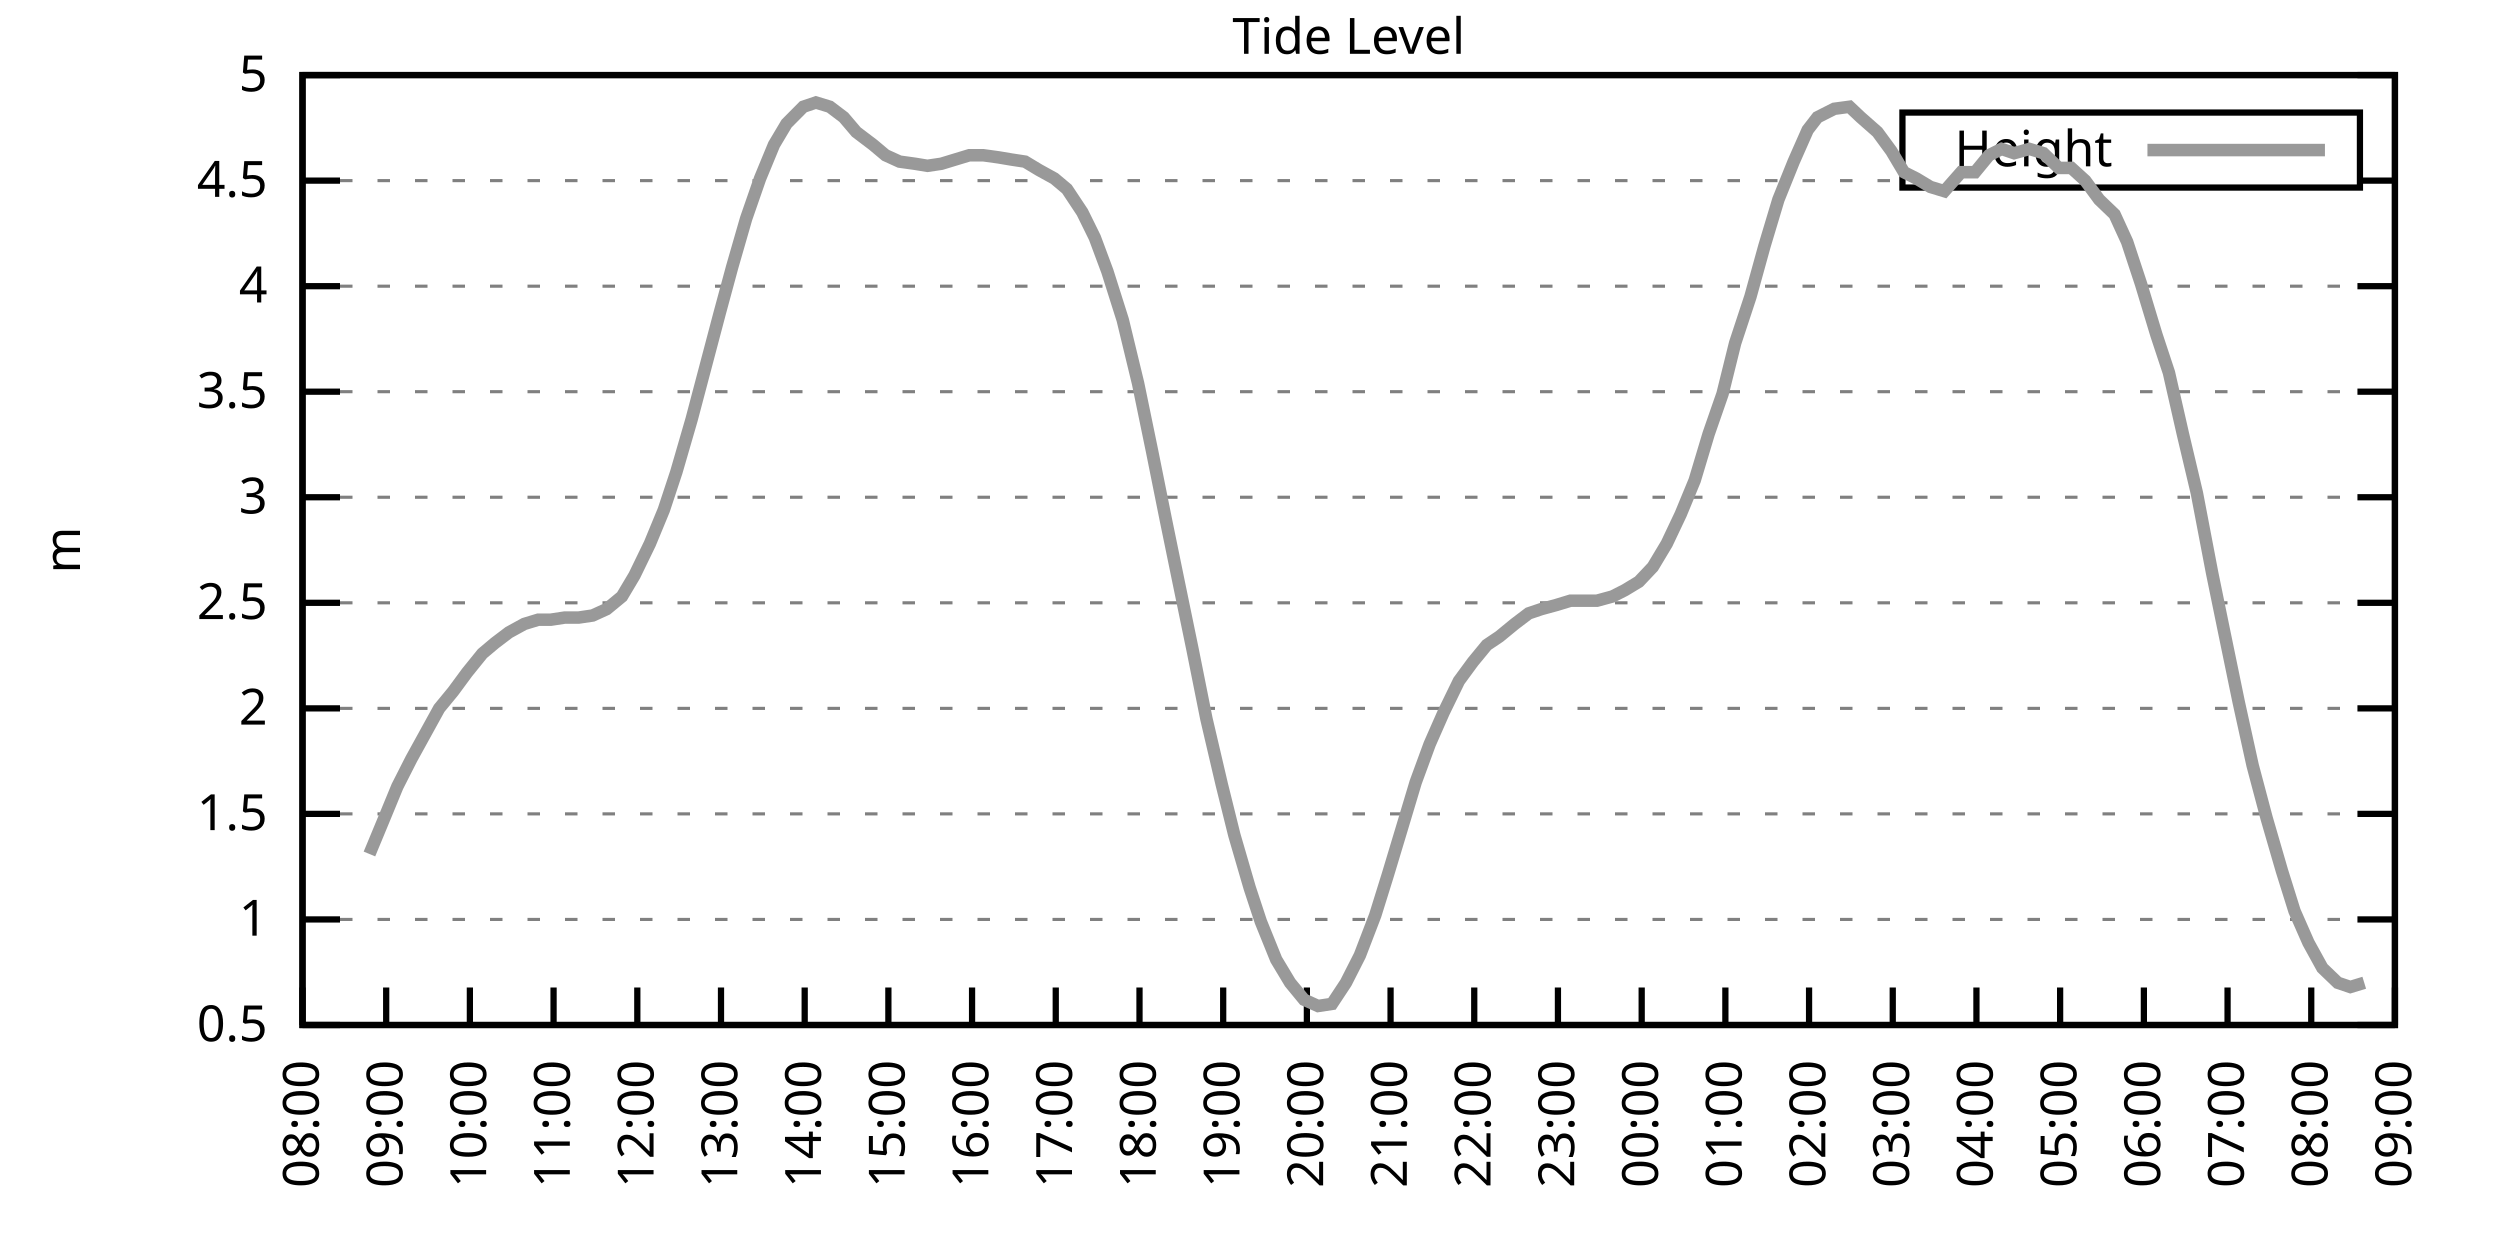
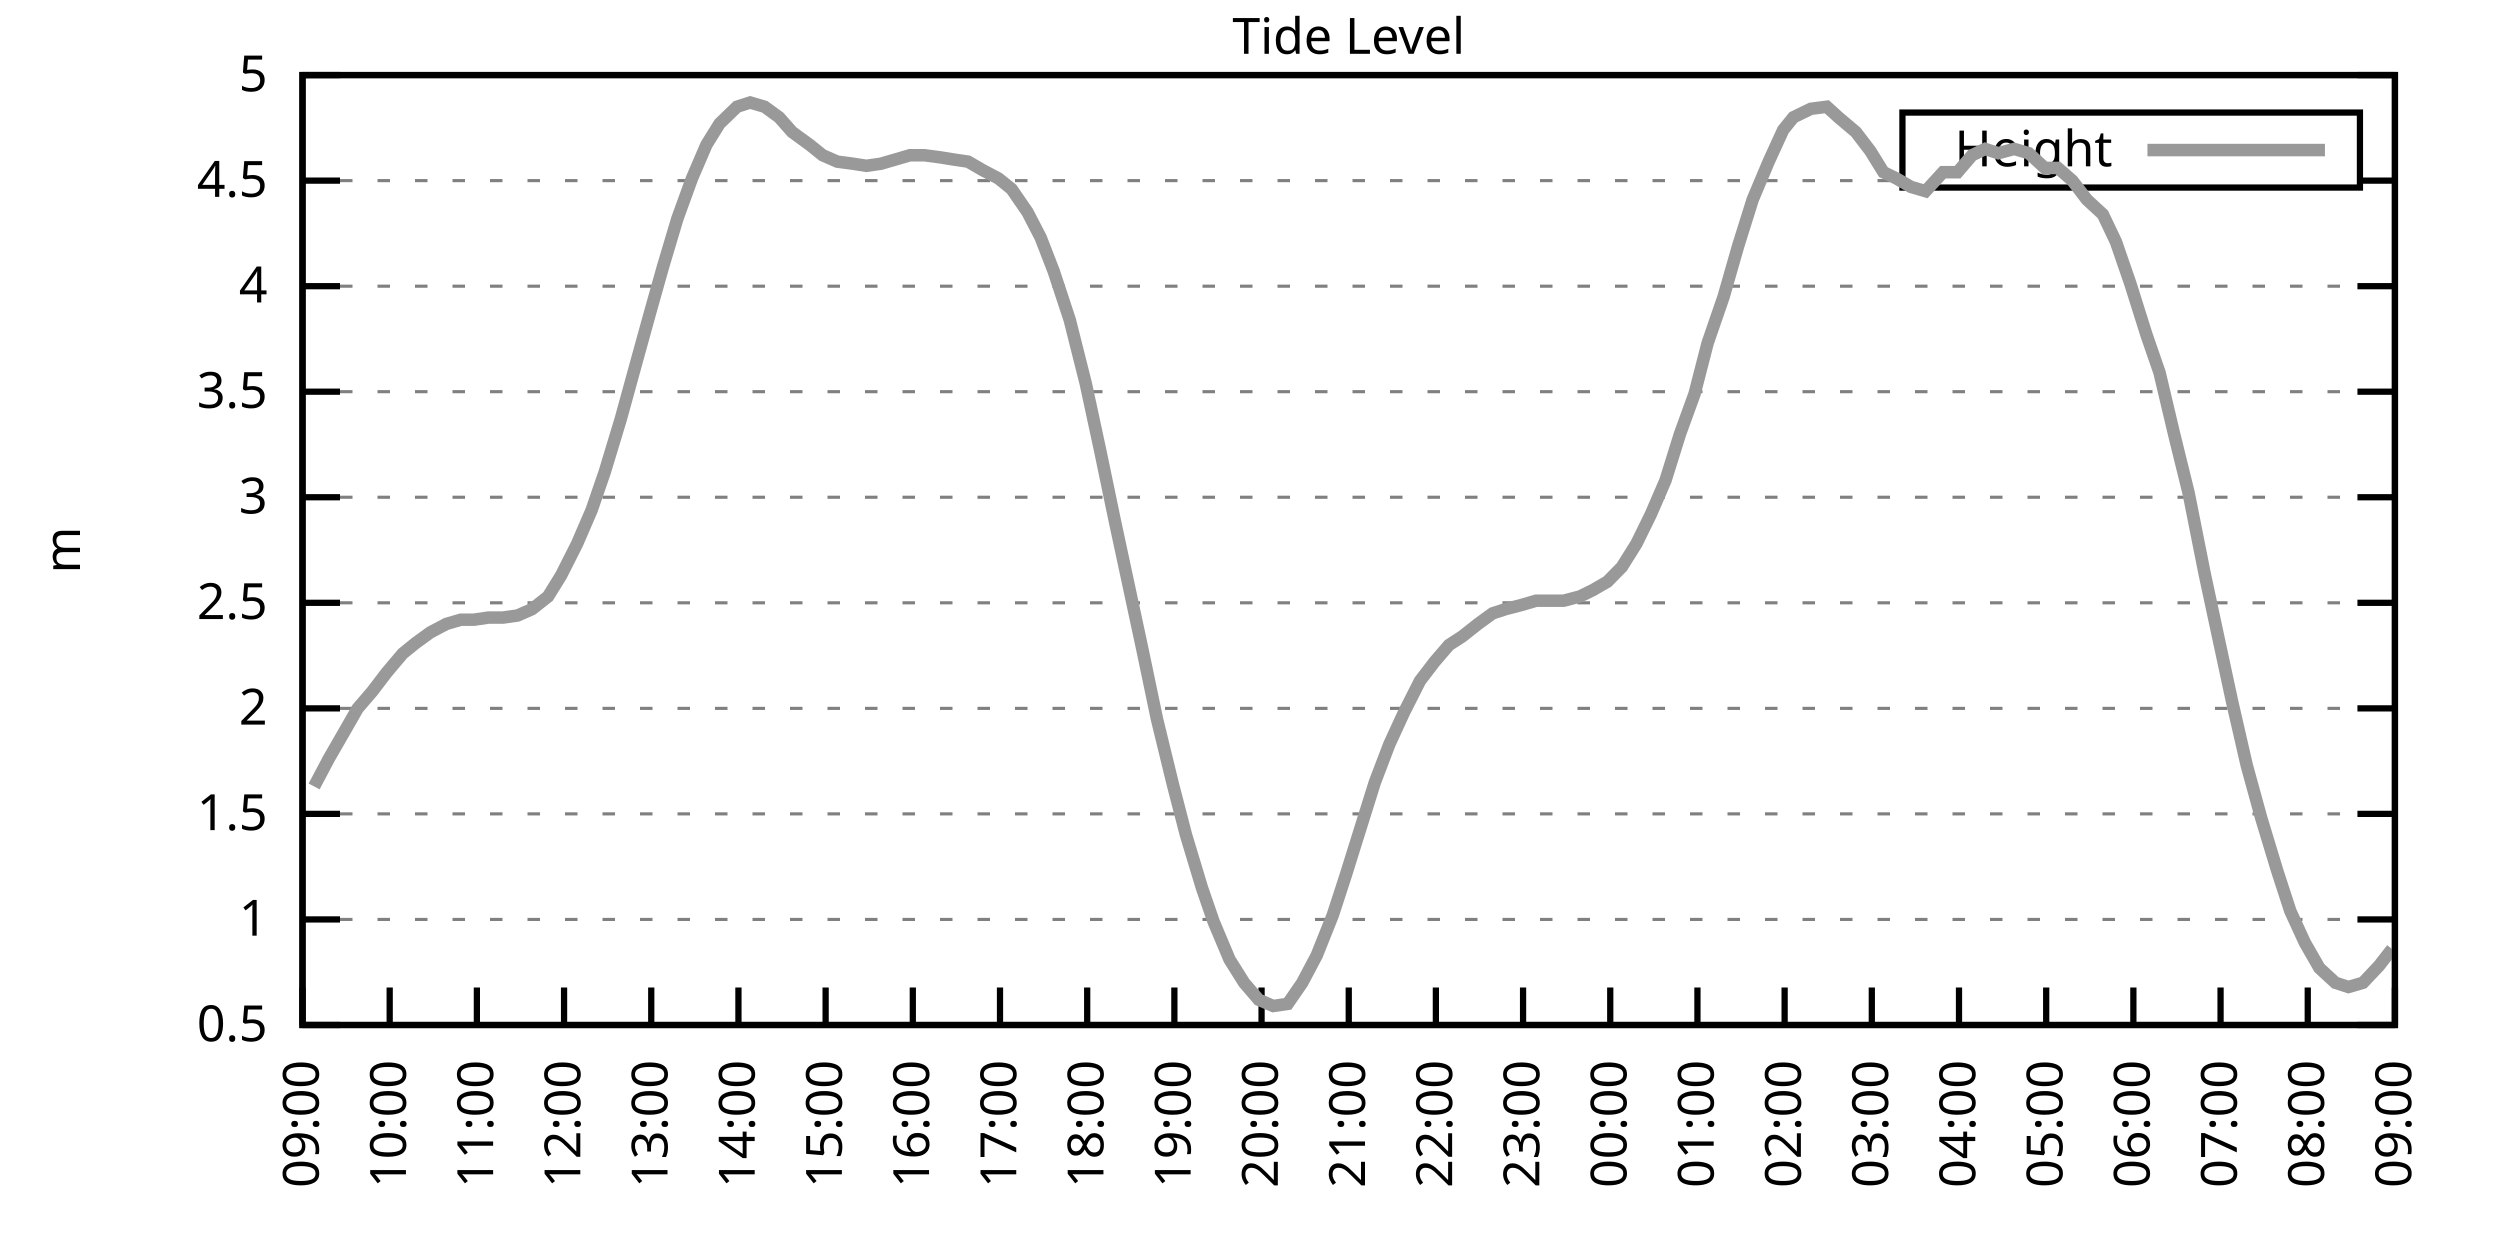
<svg xmlns="http://www.w3.org/2000/svg" xmlns:xlink="http://www.w3.org/1999/xlink" width="400" height="200" viewBox="0 0 400 200">
  <g id="gnuplot_canvas">
    <rect x="0" y="0" width="400" height="200" fill="none" />
    <defs>
      <circle id="gpDot" r="0.5" stroke-width="0.5" stroke="currentColor" />
      <path id="gpPt0" stroke-width="0.333" stroke="currentColor" d="M-1,0 h2 M0,-1 v2" />
      <path id="gpPt1" stroke-width="0.333" stroke="currentColor" d="M-1,-1 L1,1 M1,-1 L-1,1" />
      <path id="gpPt2" stroke-width="0.333" stroke="currentColor" d="M-1,0 L1,0 M0,-1 L0,1 M-1,-1 L1,1 M-1,1 L1,-1" />
      <rect id="gpPt3" stroke-width="0.333" stroke="currentColor" x="-1" y="-1" width="2" height="2" />
      <rect id="gpPt4" stroke-width="0.333" stroke="currentColor" fill="currentColor" x="-1" y="-1" width="2" height="2" />
      <circle id="gpPt5" stroke-width="0.333" stroke="currentColor" cx="0" cy="0" r="1" />
      <use xlink:href="#gpPt5" id="gpPt6" fill="currentColor" stroke="none" />
      <path id="gpPt7" stroke-width="0.333" stroke="currentColor" d="M0,-1.33 L-1.33,0.67 L1.33,0.67 z" />
      <use xlink:href="#gpPt7" id="gpPt8" fill="currentColor" stroke="none" />
      <use xlink:href="#gpPt7" id="gpPt9" stroke="currentColor" transform="rotate(180)" />
      <use xlink:href="#gpPt9" id="gpPt10" fill="currentColor" stroke="none" />
      <use xlink:href="#gpPt3" id="gpPt11" stroke="currentColor" transform="rotate(45)" />
      <use xlink:href="#gpPt11" id="gpPt12" fill="currentColor" stroke="none" />
      <path id="gpPt13" stroke-width="0.333" stroke="currentColor" d="M0,1.330 L1.265,0.411 L0.782,-1.067 L-0.782,-1.076 L-1.265,0.411 z" />
      <use xlink:href="#gpPt13" id="gpPt14" fill="currentColor" stroke="none" />
      <filter id="textbox" filterUnits="objectBoundingBox" x="0" y="0" height="1" width="1">
        <feFlood flood-color="white" flood-opacity="1" result="bgnd" />
        <feComposite in="SourceGraphic" in2="bgnd" operator="atop" />
      </filter>
      <filter id="greybox" filterUnits="objectBoundingBox" x="0" y="0" height="1" width="1">
        <feFlood flood-color="lightgrey" flood-opacity="1" result="grey" />
        <feComposite in="SourceGraphic" in2="grey" operator="atop" />
      </filter>
    </defs>
    <g fill="none" color="white" stroke="currentColor" stroke-width="1.00" stroke-linecap="butt" stroke-linejoin="miter">
</g>
    <g fill="none" color="black" stroke="currentColor" stroke-width="1.00" stroke-linecap="butt" stroke-linejoin="miter">
      <g stroke="none" shape-rendering="crispEdges">
        <polygon fill="rgb(255, 255, 255)" points="48.40,164.00 383.18,164.00 383.18,12.02 48.40,12.02 " />
      </g>
    </g>
    <g fill="none" color="black" stroke="currentColor" stroke-width="1.00" stroke-linecap="butt" stroke-linejoin="miter">
</g>
    <g fill="none" color="black" stroke="black" stroke-width="0.50" stroke-linecap="butt" stroke-linejoin="miter">
</g>
    <g fill="none" color="gray" stroke="currentColor" stroke-width="0.50" stroke-linecap="butt" stroke-linejoin="miter">
      <path stroke="gray" stroke-dasharray="2,4" class="gridline" d="M48.40,164.00 L383.19,164.00  " />
    </g>
    <g fill="none" color="gray" stroke="gray" stroke-width="1.00" stroke-linecap="butt" stroke-linejoin="miter">
</g>
    <g fill="none" color="black" stroke="currentColor" stroke-width="1.00" stroke-linecap="butt" stroke-linejoin="miter">
      <path stroke="black" d="M48.40,164.00 L54.40,164.00 M383.19,164.00 L377.19,164.00  " />
      <g transform="translate(42.80,166.60)" stroke="none" fill="black" font-family="Sans" font-size="8.00" text-anchor="end">
        <text>
          <tspan font-family="Sans"> 0.5</tspan>
        </text>
      </g>
    </g>
    <g fill="none" color="black" stroke="currentColor" stroke-width="1.00" stroke-linecap="butt" stroke-linejoin="miter">
</g>
    <g fill="none" color="black" stroke="black" stroke-width="0.50" stroke-linecap="butt" stroke-linejoin="miter">
</g>
    <g fill="none" color="gray" stroke="currentColor" stroke-width="0.50" stroke-linecap="butt" stroke-linejoin="miter">
      <path stroke="gray" stroke-dasharray="2,4" class="gridline" d="M48.40,147.11 L383.19,147.11  " />
    </g>
    <g fill="none" color="gray" stroke="gray" stroke-width="1.00" stroke-linecap="butt" stroke-linejoin="miter">
</g>
    <g fill="none" color="black" stroke="currentColor" stroke-width="1.00" stroke-linecap="butt" stroke-linejoin="miter">
      <path stroke="black" d="M48.40,147.11 L54.40,147.11 M383.19,147.11 L377.19,147.11  " />
      <g transform="translate(42.80,149.71)" stroke="none" fill="black" font-family="Sans" font-size="8.00" text-anchor="end">
        <text>
          <tspan font-family="Sans"> 1</tspan>
        </text>
      </g>
    </g>
    <g fill="none" color="black" stroke="currentColor" stroke-width="1.00" stroke-linecap="butt" stroke-linejoin="miter">
</g>
    <g fill="none" color="black" stroke="black" stroke-width="0.50" stroke-linecap="butt" stroke-linejoin="miter">
</g>
    <g fill="none" color="gray" stroke="currentColor" stroke-width="0.50" stroke-linecap="butt" stroke-linejoin="miter">
      <path stroke="gray" stroke-dasharray="2,4" class="gridline" d="M48.40,130.22 L383.19,130.22  " />
    </g>
    <g fill="none" color="gray" stroke="gray" stroke-width="1.00" stroke-linecap="butt" stroke-linejoin="miter">
</g>
    <g fill="none" color="black" stroke="currentColor" stroke-width="1.00" stroke-linecap="butt" stroke-linejoin="miter">
      <path stroke="black" d="M48.40,130.22 L54.40,130.22 M383.19,130.22 L377.19,130.22  " />
      <g transform="translate(42.80,132.82)" stroke="none" fill="black" font-family="Sans" font-size="8.00" text-anchor="end">
        <text>
          <tspan font-family="Sans"> 1.5</tspan>
        </text>
      </g>
    </g>
    <g fill="none" color="black" stroke="currentColor" stroke-width="1.00" stroke-linecap="butt" stroke-linejoin="miter">
</g>
    <g fill="none" color="black" stroke="black" stroke-width="0.50" stroke-linecap="butt" stroke-linejoin="miter">
</g>
    <g fill="none" color="gray" stroke="currentColor" stroke-width="0.50" stroke-linecap="butt" stroke-linejoin="miter">
      <path stroke="gray" stroke-dasharray="2,4" class="gridline" d="M48.40,113.34 L383.19,113.34  " />
    </g>
    <g fill="none" color="gray" stroke="gray" stroke-width="1.00" stroke-linecap="butt" stroke-linejoin="miter">
</g>
    <g fill="none" color="black" stroke="currentColor" stroke-width="1.00" stroke-linecap="butt" stroke-linejoin="miter">
      <path stroke="black" d="M48.40,113.34 L54.40,113.34 M383.19,113.34 L377.19,113.34  " />
      <g transform="translate(42.80,115.94)" stroke="none" fill="black" font-family="Sans" font-size="8.00" text-anchor="end">
        <text>
          <tspan font-family="Sans"> 2</tspan>
        </text>
      </g>
    </g>
    <g fill="none" color="black" stroke="currentColor" stroke-width="1.00" stroke-linecap="butt" stroke-linejoin="miter">
</g>
    <g fill="none" color="black" stroke="black" stroke-width="0.50" stroke-linecap="butt" stroke-linejoin="miter">
</g>
    <g fill="none" color="gray" stroke="currentColor" stroke-width="0.50" stroke-linecap="butt" stroke-linejoin="miter">
      <path stroke="gray" stroke-dasharray="2,4" class="gridline" d="M48.40,96.45 L383.19,96.45  " />
    </g>
    <g fill="none" color="gray" stroke="gray" stroke-width="1.00" stroke-linecap="butt" stroke-linejoin="miter">
</g>
    <g fill="none" color="black" stroke="currentColor" stroke-width="1.00" stroke-linecap="butt" stroke-linejoin="miter">
      <path stroke="black" d="M48.40,96.45 L54.40,96.45 M383.19,96.45 L377.19,96.45  " />
      <g transform="translate(42.80,99.05)" stroke="none" fill="black" font-family="Sans" font-size="8.00" text-anchor="end">
        <text>
          <tspan font-family="Sans"> 2.5</tspan>
        </text>
      </g>
    </g>
    <g fill="none" color="black" stroke="currentColor" stroke-width="1.00" stroke-linecap="butt" stroke-linejoin="miter">
</g>
    <g fill="none" color="black" stroke="black" stroke-width="0.50" stroke-linecap="butt" stroke-linejoin="miter">
</g>
    <g fill="none" color="gray" stroke="currentColor" stroke-width="0.50" stroke-linecap="butt" stroke-linejoin="miter">
      <path stroke="gray" stroke-dasharray="2,4" class="gridline" d="M48.40,79.56 L383.19,79.56  " />
    </g>
    <g fill="none" color="gray" stroke="gray" stroke-width="1.00" stroke-linecap="butt" stroke-linejoin="miter">
</g>
    <g fill="none" color="black" stroke="currentColor" stroke-width="1.00" stroke-linecap="butt" stroke-linejoin="miter">
      <path stroke="black" d="M48.40,79.56 L54.40,79.56 M383.19,79.56 L377.19,79.56  " />
      <g transform="translate(42.80,82.16)" stroke="none" fill="black" font-family="Sans" font-size="8.00" text-anchor="end">
        <text>
          <tspan font-family="Sans"> 3</tspan>
        </text>
      </g>
    </g>
    <g fill="none" color="black" stroke="currentColor" stroke-width="1.00" stroke-linecap="butt" stroke-linejoin="miter">
</g>
    <g fill="none" color="black" stroke="black" stroke-width="0.50" stroke-linecap="butt" stroke-linejoin="miter">
</g>
    <g fill="none" color="gray" stroke="currentColor" stroke-width="0.50" stroke-linecap="butt" stroke-linejoin="miter">
      <path stroke="gray" stroke-dasharray="2,4" class="gridline" d="M48.40,62.67 L383.19,62.67  " />
    </g>
    <g fill="none" color="gray" stroke="gray" stroke-width="1.00" stroke-linecap="butt" stroke-linejoin="miter">
</g>
    <g fill="none" color="black" stroke="currentColor" stroke-width="1.00" stroke-linecap="butt" stroke-linejoin="miter">
      <path stroke="black" d="M48.40,62.67 L54.40,62.67 M383.19,62.67 L377.19,62.67  " />
      <g transform="translate(42.80,65.27)" stroke="none" fill="black" font-family="Sans" font-size="8.00" text-anchor="end">
        <text>
          <tspan font-family="Sans"> 3.5</tspan>
        </text>
      </g>
    </g>
    <g fill="none" color="black" stroke="currentColor" stroke-width="1.00" stroke-linecap="butt" stroke-linejoin="miter">
</g>
    <g fill="none" color="black" stroke="black" stroke-width="0.50" stroke-linecap="butt" stroke-linejoin="miter">
</g>
    <g fill="none" color="gray" stroke="currentColor" stroke-width="0.50" stroke-linecap="butt" stroke-linejoin="miter">
      <path stroke="gray" stroke-dasharray="2,4" class="gridline" d="M48.40,45.79 L383.19,45.79  " />
    </g>
    <g fill="none" color="gray" stroke="gray" stroke-width="1.00" stroke-linecap="butt" stroke-linejoin="miter">
</g>
    <g fill="none" color="black" stroke="currentColor" stroke-width="1.00" stroke-linecap="butt" stroke-linejoin="miter">
      <path stroke="black" d="M48.40,45.79 L54.40,45.79 M383.19,45.79 L377.19,45.79  " />
      <g transform="translate(42.80,48.39)" stroke="none" fill="black" font-family="Sans" font-size="8.00" text-anchor="end">
        <text>
          <tspan font-family="Sans"> 4</tspan>
        </text>
      </g>
    </g>
    <g fill="none" color="black" stroke="currentColor" stroke-width="1.00" stroke-linecap="butt" stroke-linejoin="miter">
</g>
    <g fill="none" color="black" stroke="black" stroke-width="0.50" stroke-linecap="butt" stroke-linejoin="miter">
</g>
    <g fill="none" color="gray" stroke="currentColor" stroke-width="0.50" stroke-linecap="butt" stroke-linejoin="miter">
      <path stroke="gray" stroke-dasharray="2,4" class="gridline" d="M48.40,28.90 L304.39,28.90 M377.59,28.90 L383.19,28.90  " />
    </g>
    <g fill="none" color="gray" stroke="gray" stroke-width="1.00" stroke-linecap="butt" stroke-linejoin="miter">
</g>
    <g fill="none" color="black" stroke="currentColor" stroke-width="1.00" stroke-linecap="butt" stroke-linejoin="miter">
      <path stroke="black" d="M48.40,28.90 L54.40,28.90 M383.19,28.90 L377.19,28.90  " />
      <g transform="translate(42.80,31.50)" stroke="none" fill="black" font-family="Sans" font-size="8.00" text-anchor="end">
        <text>
          <tspan font-family="Sans"> 4.5</tspan>
        </text>
      </g>
    </g>
    <g fill="none" color="black" stroke="currentColor" stroke-width="1.00" stroke-linecap="butt" stroke-linejoin="miter">
</g>
    <g fill="none" color="black" stroke="black" stroke-width="0.50" stroke-linecap="butt" stroke-linejoin="miter">
</g>
    <g fill="none" color="gray" stroke="currentColor" stroke-width="0.50" stroke-linecap="butt" stroke-linejoin="miter">
      <path stroke="gray" stroke-dasharray="2,4" class="gridline" d="M48.40,12.01 L383.19,12.01  " />
    </g>
    <g fill="none" color="gray" stroke="gray" stroke-width="1.00" stroke-linecap="butt" stroke-linejoin="miter">
</g>
    <g fill="none" color="black" stroke="currentColor" stroke-width="1.00" stroke-linecap="butt" stroke-linejoin="miter">
      <path stroke="black" d="M48.40,12.01 L54.40,12.01 M383.19,12.01 L377.19,12.01  " />
      <g transform="translate(42.80,14.61)" stroke="none" fill="black" font-family="Sans" font-size="8.00" text-anchor="end">
        <text>
          <tspan font-family="Sans"> 5</tspan>
        </text>
      </g>
    </g>
    <g fill="none" color="black" stroke="currentColor" stroke-width="1.00" stroke-linecap="butt" stroke-linejoin="miter">
      <path stroke="black" d="M48.40,164.00 L48.40,158.00  " />
      <g transform="translate(51.00,169.60) rotate(270.00)" stroke="none" fill="black" font-family="Sans" font-size="8.00" text-anchor="end">
        <text>
-           <tspan font-family="Sans">08:00</tspan>
-         </text>
-       </g>
-     </g>
-     <g fill="none" color="black" stroke="currentColor" stroke-width="1.00" stroke-linecap="butt" stroke-linejoin="miter">
-       <path stroke="black" d="M61.79,164.00 L61.79,158.00  " />
-       <g transform="translate(64.39,169.60) rotate(270.00)" stroke="none" fill="black" font-family="Sans" font-size="8.00" text-anchor="end">
-         <text>
          <tspan font-family="Sans">09:00</tspan>
        </text>
      </g>
    </g>
    <g fill="none" color="black" stroke="currentColor" stroke-width="1.00" stroke-linecap="butt" stroke-linejoin="miter">
-       <path stroke="black" d="M75.18,164.00 L75.18,158.00  " />
-       <g transform="translate(77.78,169.60) rotate(270.00)" stroke="none" fill="black" font-family="Sans" font-size="8.00" text-anchor="end">
+       <path stroke="black" d="M62.35,164.00 L62.35,158.00  " />
+       <g transform="translate(64.95,169.60) rotate(270.00)" stroke="none" fill="black" font-family="Sans" font-size="8.00" text-anchor="end">
        <text>
          <tspan font-family="Sans">10:00</tspan>
        </text>
      </g>
    </g>
    <g fill="none" color="black" stroke="currentColor" stroke-width="1.00" stroke-linecap="butt" stroke-linejoin="miter">
-       <path stroke="black" d="M88.57,164.00 L88.57,158.00  " />
-       <g transform="translate(91.17,169.60) rotate(270.00)" stroke="none" fill="black" font-family="Sans" font-size="8.00" text-anchor="end">
+       <path stroke="black" d="M76.30,164.00 L76.30,158.00  " />
+       <g transform="translate(78.90,169.60) rotate(270.00)" stroke="none" fill="black" font-family="Sans" font-size="8.00" text-anchor="end">
        <text>
          <tspan font-family="Sans">11:00</tspan>
        </text>
      </g>
    </g>
    <g fill="none" color="black" stroke="currentColor" stroke-width="1.00" stroke-linecap="butt" stroke-linejoin="miter">
-       <path stroke="black" d="M101.97,164.00 L101.97,158.00  " />
-       <g transform="translate(104.57,169.60) rotate(270.00)" stroke="none" fill="black" font-family="Sans" font-size="8.00" text-anchor="end">
+       <path stroke="black" d="M90.25,164.00 L90.25,158.00  " />
+       <g transform="translate(92.85,169.60) rotate(270.00)" stroke="none" fill="black" font-family="Sans" font-size="8.00" text-anchor="end">
        <text>
          <tspan font-family="Sans">12:00</tspan>
        </text>
      </g>
    </g>
    <g fill="none" color="black" stroke="currentColor" stroke-width="1.00" stroke-linecap="butt" stroke-linejoin="miter">
-       <path stroke="black" d="M115.36,164.00 L115.36,158.00  " />
-       <g transform="translate(117.96,169.60) rotate(270.00)" stroke="none" fill="black" font-family="Sans" font-size="8.00" text-anchor="end">
+       <path stroke="black" d="M104.20,164.00 L104.20,158.00  " />
+       <g transform="translate(106.80,169.60) rotate(270.00)" stroke="none" fill="black" font-family="Sans" font-size="8.00" text-anchor="end">
        <text>
          <tspan font-family="Sans">13:00</tspan>
        </text>
      </g>
    </g>
    <g fill="none" color="black" stroke="currentColor" stroke-width="1.00" stroke-linecap="butt" stroke-linejoin="miter">
-       <path stroke="black" d="M128.75,164.00 L128.75,158.00  " />
-       <g transform="translate(131.35,169.60) rotate(270.00)" stroke="none" fill="black" font-family="Sans" font-size="8.00" text-anchor="end">
+       <path stroke="black" d="M118.15,164.00 L118.15,158.00  " />
+       <g transform="translate(120.75,169.60) rotate(270.00)" stroke="none" fill="black" font-family="Sans" font-size="8.00" text-anchor="end">
        <text>
          <tspan font-family="Sans">14:00</tspan>
        </text>
      </g>
    </g>
    <g fill="none" color="black" stroke="currentColor" stroke-width="1.00" stroke-linecap="butt" stroke-linejoin="miter">
-       <path stroke="black" d="M142.14,164.00 L142.14,158.00  " />
-       <g transform="translate(144.74,169.60) rotate(270.00)" stroke="none" fill="black" font-family="Sans" font-size="8.00" text-anchor="end">
+       <path stroke="black" d="M132.10,164.00 L132.10,158.00  " />
+       <g transform="translate(134.70,169.60) rotate(270.00)" stroke="none" fill="black" font-family="Sans" font-size="8.00" text-anchor="end">
        <text>
          <tspan font-family="Sans">15:00</tspan>
        </text>
      </g>
    </g>
    <g fill="none" color="black" stroke="currentColor" stroke-width="1.00" stroke-linecap="butt" stroke-linejoin="miter">
-       <path stroke="black" d="M155.53,164.00 L155.53,158.00  " />
-       <g transform="translate(158.13,169.60) rotate(270.00)" stroke="none" fill="black" font-family="Sans" font-size="8.00" text-anchor="end">
+       <path stroke="black" d="M146.05,164.00 L146.05,158.00  " />
+       <g transform="translate(148.65,169.60) rotate(270.00)" stroke="none" fill="black" font-family="Sans" font-size="8.00" text-anchor="end">
        <text>
          <tspan font-family="Sans">16:00</tspan>
        </text>
      </g>
    </g>
    <g fill="none" color="black" stroke="currentColor" stroke-width="1.00" stroke-linecap="butt" stroke-linejoin="miter">
-       <path stroke="black" d="M168.92,164.00 L168.92,158.00  " />
-       <g transform="translate(171.52,169.60) rotate(270.00)" stroke="none" fill="black" font-family="Sans" font-size="8.00" text-anchor="end">
+       <path stroke="black" d="M160.00,164.00 L160.00,158.00  " />
+       <g transform="translate(162.60,169.60) rotate(270.00)" stroke="none" fill="black" font-family="Sans" font-size="8.00" text-anchor="end">
        <text>
          <tspan font-family="Sans">17:00</tspan>
        </text>
      </g>
    </g>
    <g fill="none" color="black" stroke="currentColor" stroke-width="1.00" stroke-linecap="butt" stroke-linejoin="miter">
-       <path stroke="black" d="M182.32,164.00 L182.32,158.00  " />
-       <g transform="translate(184.92,169.60) rotate(270.00)" stroke="none" fill="black" font-family="Sans" font-size="8.00" text-anchor="end">
+       <path stroke="black" d="M173.95,164.00 L173.95,158.00  " />
+       <g transform="translate(176.55,169.60) rotate(270.00)" stroke="none" fill="black" font-family="Sans" font-size="8.00" text-anchor="end">
        <text>
          <tspan font-family="Sans">18:00</tspan>
        </text>
      </g>
    </g>
    <g fill="none" color="black" stroke="currentColor" stroke-width="1.00" stroke-linecap="butt" stroke-linejoin="miter">
-       <path stroke="black" d="M195.71,164.00 L195.71,158.00  " />
-       <g transform="translate(198.31,169.60) rotate(270.00)" stroke="none" fill="black" font-family="Sans" font-size="8.00" text-anchor="end">
+       <path stroke="black" d="M187.90,164.00 L187.90,158.00  " />
+       <g transform="translate(190.50,169.60) rotate(270.00)" stroke="none" fill="black" font-family="Sans" font-size="8.00" text-anchor="end">
        <text>
          <tspan font-family="Sans">19:00</tspan>
        </text>
      </g>
    </g>
    <g fill="none" color="black" stroke="currentColor" stroke-width="1.00" stroke-linecap="butt" stroke-linejoin="miter">
-       <path stroke="black" d="M209.10,164.00 L209.10,158.00  " />
-       <g transform="translate(211.70,169.60) rotate(270.00)" stroke="none" fill="black" font-family="Sans" font-size="8.00" text-anchor="end">
+       <path stroke="black" d="M201.85,164.00 L201.85,158.00  " />
+       <g transform="translate(204.45,169.60) rotate(270.00)" stroke="none" fill="black" font-family="Sans" font-size="8.00" text-anchor="end">
        <text>
          <tspan font-family="Sans">20:00</tspan>
        </text>
      </g>
    </g>
    <g fill="none" color="black" stroke="currentColor" stroke-width="1.00" stroke-linecap="butt" stroke-linejoin="miter">
-       <path stroke="black" d="M222.49,164.00 L222.49,158.00  " />
-       <g transform="translate(225.09,169.60) rotate(270.00)" stroke="none" fill="black" font-family="Sans" font-size="8.00" text-anchor="end">
+       <path stroke="black" d="M215.80,164.00 L215.80,158.00  " />
+       <g transform="translate(218.40,169.60) rotate(270.00)" stroke="none" fill="black" font-family="Sans" font-size="8.00" text-anchor="end">
        <text>
          <tspan font-family="Sans">21:00</tspan>
        </text>
      </g>
    </g>
    <g fill="none" color="black" stroke="currentColor" stroke-width="1.00" stroke-linecap="butt" stroke-linejoin="miter">
-       <path stroke="black" d="M235.88,164.00 L235.88,158.00  " />
-       <g transform="translate(238.48,169.60) rotate(270.00)" stroke="none" fill="black" font-family="Sans" font-size="8.00" text-anchor="end">
+       <path stroke="black" d="M229.74,164.00 L229.74,158.00  " />
+       <g transform="translate(232.34,169.60) rotate(270.00)" stroke="none" fill="black" font-family="Sans" font-size="8.00" text-anchor="end">
        <text>
          <tspan font-family="Sans">22:00</tspan>
        </text>
      </g>
    </g>
    <g fill="none" color="black" stroke="currentColor" stroke-width="1.00" stroke-linecap="butt" stroke-linejoin="miter">
-       <path stroke="black" d="M249.27,164.00 L249.27,158.00  " />
-       <g transform="translate(251.87,169.60) rotate(270.00)" stroke="none" fill="black" font-family="Sans" font-size="8.00" text-anchor="end">
+       <path stroke="black" d="M243.69,164.00 L243.69,158.00  " />
+       <g transform="translate(246.29,169.60) rotate(270.00)" stroke="none" fill="black" font-family="Sans" font-size="8.00" text-anchor="end">
        <text>
          <tspan font-family="Sans">23:00</tspan>
        </text>
      </g>
    </g>
    <g fill="none" color="black" stroke="currentColor" stroke-width="1.00" stroke-linecap="butt" stroke-linejoin="miter">
-       <path stroke="black" d="M262.67,164.00 L262.67,158.00  " />
-       <g transform="translate(265.27,169.60) rotate(270.00)" stroke="none" fill="black" font-family="Sans" font-size="8.00" text-anchor="end">
+       <path stroke="black" d="M257.64,164.00 L257.64,158.00  " />
+       <g transform="translate(260.24,169.60) rotate(270.00)" stroke="none" fill="black" font-family="Sans" font-size="8.00" text-anchor="end">
        <text>
          <tspan font-family="Sans">00:00</tspan>
        </text>
      </g>
    </g>
    <g fill="none" color="black" stroke="currentColor" stroke-width="1.00" stroke-linecap="butt" stroke-linejoin="miter">
-       <path stroke="black" d="M276.06,164.00 L276.06,158.00  " />
-       <g transform="translate(278.66,169.60) rotate(270.00)" stroke="none" fill="black" font-family="Sans" font-size="8.00" text-anchor="end">
+       <path stroke="black" d="M271.59,164.00 L271.59,158.00  " />
+       <g transform="translate(274.19,169.60) rotate(270.00)" stroke="none" fill="black" font-family="Sans" font-size="8.00" text-anchor="end">
        <text>
          <tspan font-family="Sans">01:00</tspan>
        </text>
      </g>
    </g>
    <g fill="none" color="black" stroke="currentColor" stroke-width="1.00" stroke-linecap="butt" stroke-linejoin="miter">
-       <path stroke="black" d="M289.45,164.00 L289.45,158.00  " />
-       <g transform="translate(292.05,169.60) rotate(270.00)" stroke="none" fill="black" font-family="Sans" font-size="8.00" text-anchor="end">
+       <path stroke="black" d="M285.54,164.00 L285.54,158.00  " />
+       <g transform="translate(288.14,169.60) rotate(270.00)" stroke="none" fill="black" font-family="Sans" font-size="8.00" text-anchor="end">
        <text>
          <tspan font-family="Sans">02:00</tspan>
        </text>
      </g>
    </g>
    <g fill="none" color="black" stroke="currentColor" stroke-width="1.00" stroke-linecap="butt" stroke-linejoin="miter">
-       <path stroke="black" d="M302.84,164.00 L302.84,158.00  " />
-       <g transform="translate(305.44,169.60) rotate(270.00)" stroke="none" fill="black" font-family="Sans" font-size="8.00" text-anchor="end">
+       <path stroke="black" d="M299.49,164.00 L299.49,158.00  " />
+       <g transform="translate(302.09,169.60) rotate(270.00)" stroke="none" fill="black" font-family="Sans" font-size="8.00" text-anchor="end">
        <text>
          <tspan font-family="Sans">03:00</tspan>
        </text>
      </g>
    </g>
    <g fill="none" color="black" stroke="currentColor" stroke-width="1.00" stroke-linecap="butt" stroke-linejoin="miter">
-       <path stroke="black" d="M316.23,164.00 L316.23,158.00  " />
-       <g transform="translate(318.83,169.60) rotate(270.00)" stroke="none" fill="black" font-family="Sans" font-size="8.00" text-anchor="end">
+       <path stroke="black" d="M313.44,164.00 L313.44,158.00  " />
+       <g transform="translate(316.04,169.60) rotate(270.00)" stroke="none" fill="black" font-family="Sans" font-size="8.00" text-anchor="end">
        <text>
          <tspan font-family="Sans">04:00</tspan>
        </text>
      </g>
    </g>
    <g fill="none" color="black" stroke="currentColor" stroke-width="1.00" stroke-linecap="butt" stroke-linejoin="miter">
-       <path stroke="black" d="M329.62,164.00 L329.62,158.00  " />
-       <g transform="translate(332.22,169.60) rotate(270.00)" stroke="none" fill="black" font-family="Sans" font-size="8.00" text-anchor="end">
+       <path stroke="black" d="M327.39,164.00 L327.39,158.00  " />
+       <g transform="translate(329.99,169.60) rotate(270.00)" stroke="none" fill="black" font-family="Sans" font-size="8.00" text-anchor="end">
        <text>
          <tspan font-family="Sans">05:00</tspan>
        </text>
      </g>
    </g>
    <g fill="none" color="black" stroke="currentColor" stroke-width="1.00" stroke-linecap="butt" stroke-linejoin="miter">
-       <path stroke="black" d="M343.02,164.00 L343.02,158.00  " />
-       <g transform="translate(345.62,169.60) rotate(270.00)" stroke="none" fill="black" font-family="Sans" font-size="8.00" text-anchor="end">
+       <path stroke="black" d="M341.34,164.00 L341.34,158.00  " />
+       <g transform="translate(343.94,169.60) rotate(270.00)" stroke="none" fill="black" font-family="Sans" font-size="8.00" text-anchor="end">
        <text>
          <tspan font-family="Sans">06:00</tspan>
        </text>
      </g>
    </g>
    <g fill="none" color="black" stroke="currentColor" stroke-width="1.00" stroke-linecap="butt" stroke-linejoin="miter">
-       <path stroke="black" d="M356.41,164.00 L356.41,158.00  " />
-       <g transform="translate(359.01,169.60) rotate(270.00)" stroke="none" fill="black" font-family="Sans" font-size="8.00" text-anchor="end">
+       <path stroke="black" d="M355.29,164.00 L355.29,158.00  " />
+       <g transform="translate(357.89,169.60) rotate(270.00)" stroke="none" fill="black" font-family="Sans" font-size="8.00" text-anchor="end">
        <text>
          <tspan font-family="Sans">07:00</tspan>
        </text>
      </g>
    </g>
    <g fill="none" color="black" stroke="currentColor" stroke-width="1.00" stroke-linecap="butt" stroke-linejoin="miter">
-       <path stroke="black" d="M369.80,164.00 L369.80,158.00  " />
-       <g transform="translate(372.40,169.60) rotate(270.00)" stroke="none" fill="black" font-family="Sans" font-size="8.00" text-anchor="end">
+       <path stroke="black" d="M369.24,164.00 L369.24,158.00  " />
+       <g transform="translate(371.84,169.60) rotate(270.00)" stroke="none" fill="black" font-family="Sans" font-size="8.00" text-anchor="end">
        <text>
          <tspan font-family="Sans">08:00</tspan>
        </text>
      </g>
    </g>
    <g fill="none" color="black" stroke="currentColor" stroke-width="1.00" stroke-linecap="butt" stroke-linejoin="miter">
      <path stroke="black" d="M383.19,164.00 L383.19,158.00  " />
      <g transform="translate(385.79,169.60) rotate(270.00)" stroke="none" fill="black" font-family="Sans" font-size="8.00" text-anchor="end">
        <text>
          <tspan font-family="Sans">09:00</tspan>
        </text>
      </g>
    </g>
    <g fill="none" color="black" stroke="currentColor" stroke-width="1.00" stroke-linecap="butt" stroke-linejoin="miter">
</g>
    <g fill="none" color="black" stroke="currentColor" stroke-width="1.00" stroke-linecap="butt" stroke-linejoin="miter">
      <path stroke="black" d="M48.40,12.01 L48.40,164.00 L383.19,164.00 L383.19,12.01 L48.40,12.01 Z  " />
    </g>
    <g fill="none" color="black" stroke="currentColor" stroke-width="1.00" stroke-linecap="butt" stroke-linejoin="miter">
</g>
    <g fill="none" color="black" stroke="currentColor" stroke-width="1.00" stroke-linecap="butt" stroke-linejoin="miter">
      <path stroke="black" d="M304.39,30.01 L304.39,18.01 L377.59,18.01 L377.59,30.01 L304.39,30.01 Z  " />
    </g>
    <g id="Tide_level_plot_1">
      <g fill="none" color="white" stroke="black" stroke-width="2.00" stroke-linecap="butt" stroke-linejoin="miter">
</g>
      <g fill="none" color="black" stroke="currentColor" stroke-width="2.00" stroke-linecap="butt" stroke-linejoin="miter">
        <g transform="translate(337.99,26.61)" stroke="none" fill="black" font-family="Sans" font-size="8.00" text-anchor="end">
          <text>
            <tspan font-family="Sans">Height</tspan>
          </text>
        </g>
      </g>
      <g fill="none" color="black" stroke="currentColor" stroke-width="2.00" stroke-linecap="butt" stroke-linejoin="miter">
-         <path stroke="rgb(153, 153, 153)" d="M343.59,24.01 L371.99,24.01 M59.11,136.64 L61.35,131.24 L63.58,125.83 L65.81,121.44 L68.04,117.39 L70.27,113.34   L72.50,110.63 L74.74,107.59 L77.19,104.56 L79.20,102.87 L81.43,101.18 L83.89,99.83 L86.12,99.15 L88.13,99.15   L90.36,98.81 L92.59,98.81 L94.82,98.48 L97.06,97.46 L99.51,95.44 L101.52,92.06 L103.98,86.99 L106.21,81.59   L108.22,75.51 L110.67,67.06 L112.90,58.62 L115.13,50.18 L117.14,42.75 L119.38,34.98 L121.61,28.56 L123.84,23.16   L125.85,19.78 L128.53,17.08 L130.54,16.40 L132.77,17.08 L135.00,18.77 L137.01,21.13 L139.69,23.16 L141.69,24.84   L143.93,25.86 L146.38,26.20 L148.39,26.53 L150.62,26.20 L152.85,25.52 L155.09,24.84 L157.32,24.84 L159.77,25.18   L161.78,25.52 L164.01,25.86 L166.25,27.21 L168.70,28.56 L170.71,30.25 L173.17,33.96 L175.17,38.02 L177.18,43.42   L179.64,51.19 L182.09,61.32 L184.32,72.13 L186.56,83.28 L188.57,93.07 L190.80,103.88 L193.03,115.03 L195.48,125.50   L197.49,133.60 L199.95,142.05 L201.73,147.45 L204.19,153.53 L206.42,157.24 L208.65,159.95 L210.88,160.96 L213.12,160.62   L215.35,157.24 L217.58,152.85 L220.04,146.44 L222.04,140.02 L224.28,132.59 L226.51,125.16 L228.74,119.08 L230.97,114.01   L233.43,108.95 L235.66,105.91 L237.89,103.20 L239.90,101.85 L242.36,99.83 L244.59,98.14 L246.60,97.46 L249.05,96.79   L251.28,96.11 L253.29,96.11 L255.52,96.11 L257.98,95.44 L259.99,94.42 L262.22,93.07 L264.45,90.71 L266.68,86.99   L268.92,82.26 L271.15,76.86 L273.38,69.43 L275.61,63.01 L277.62,54.90 L280.07,47.47 L282.31,39.37 L284.54,31.94   L286.99,25.86 L289.23,20.79 L290.79,18.77 L293.47,17.41 L295.92,17.08 L297.71,18.77 L300.39,21.13 L302.62,24.17   L304.63,27.55 L306.63,28.56 L308.87,29.91 L311.10,30.59 L313.78,27.55 L316.01,27.55 L318.24,24.84 L320.25,23.83   L322.26,24.51 L324.71,23.83 L326.95,24.51 L329.40,26.87 L331.41,26.87 L333.64,28.90 L335.87,31.94 L338.33,34.30   L340.34,38.69 L342.57,45.45 L345.02,53.55 L347.03,59.63 L349.26,69.43 L351.50,78.89 L353.95,91.72 L355.96,101.52   L358.19,112.32 L360.42,122.46 L362.66,130.90 L365.11,139.34 L367.12,145.76 L369.35,150.83 L371.58,154.88 L374.04,157.24   L376.05,157.92 L378.28,157.24  " />
+         <path stroke="rgb(153, 153, 153)" d="M343.59,24.01 L371.99,24.01 M50.26,125.83 L52.58,121.44 L54.91,117.39 L57.23,113.34 L59.56,110.63 L61.88,107.59   L64.44,104.56 L66.53,102.87 L68.86,101.18 L71.42,99.83 L73.74,99.15 L75.83,99.15 L78.16,98.81 L80.48,98.81   L82.81,98.48 L85.13,97.46 L87.69,95.44 L89.78,92.06 L92.34,86.99 L94.67,81.59 L96.76,75.51 L99.32,67.06   L101.64,58.62 L103.97,50.18 L106.06,42.75 L108.38,34.98 L110.71,28.56 L113.03,23.16 L115.13,19.78 L117.92,17.08   L120.01,16.40 L122.33,17.08 L124.66,18.77 L126.75,21.13 L129.54,23.16 L131.63,24.84 L133.96,25.86 L136.51,26.20   L138.61,26.53 L140.93,26.20 L143.26,25.52 L145.58,24.84 L147.91,24.84 L150.46,25.18 L152.56,25.52 L154.88,25.86   L157.21,27.21 L159.76,28.56 L161.86,30.25 L164.41,33.96 L166.51,38.02 L168.60,43.42 L171.16,51.19 L173.71,61.32   L176.04,72.13 L178.36,83.28 L180.46,93.07 L182.78,103.88 L185.11,115.03 L187.66,125.50 L189.76,133.60 L192.31,142.05   L194.17,147.45 L196.73,153.53 L199.06,157.24 L201.38,159.95 L203.71,160.96 L206.03,160.62 L208.36,157.24 L210.68,152.85   L213.24,146.44 L215.33,140.02 L217.65,132.59 L219.98,125.16 L222.30,119.08 L224.63,114.01 L227.19,108.95 L229.51,105.91   L231.84,103.20 L233.93,101.85 L236.49,99.83 L238.81,98.14 L240.90,97.46 L243.46,96.79 L245.79,96.11 L247.88,96.11   L250.20,96.11 L252.76,95.44 L254.85,94.42 L257.18,93.07 L259.50,90.71 L261.83,86.99 L264.15,82.26 L266.48,76.86   L268.80,69.43 L271.13,63.01 L273.22,54.90 L275.78,47.47 L278.10,39.37 L280.43,31.94 L282.99,25.86 L285.31,20.79   L286.94,18.77 L289.73,17.41 L292.29,17.08 L294.15,18.77 L296.94,21.13 L299.26,24.17 L301.35,27.55 L303.44,28.56   L305.77,29.91 L308.09,30.59 L310.88,27.55 L313.21,27.55 L315.53,24.84 L317.63,23.83 L319.72,24.51 L322.28,23.83   L324.60,24.51 L327.16,26.87 L329.25,26.87 L331.58,28.90 L333.90,31.94 L336.46,34.30 L338.55,38.69 L340.88,45.45   L343.43,53.55 L345.53,59.63 L347.85,69.43 L350.18,78.89 L352.73,91.72 L354.83,101.52 L357.15,112.32 L359.48,122.46   L361.80,130.90 L364.36,139.34 L366.45,145.76 L368.78,150.83 L371.10,154.88 L373.66,157.24 L375.75,157.92 L378.08,157.24   L380.63,154.54 L382.73,151.84  " />
      </g>
    </g>
    <g fill="none" color="black" stroke="currentColor" stroke-width="2.00" stroke-linecap="butt" stroke-linejoin="miter">
</g>
    <g fill="none" color="black" stroke="black" stroke-width="1.00" stroke-linecap="butt" stroke-linejoin="miter">
</g>
    <g fill="none" color="black" stroke="currentColor" stroke-width="1.00" stroke-linecap="butt" stroke-linejoin="miter">
      <path stroke="black" d="M48.40,12.01 L48.40,164.00 L383.19,164.00 L383.19,12.01 L48.40,12.01 Z  " />
      <g transform="translate(12.80,88.01) rotate(270.00)" stroke="none" fill="black" font-family="Sans" font-size="8.00" text-anchor="middle">
        <text>
          <tspan font-family="Sans">m</tspan>
        </text>
      </g>
    </g>
    <g fill="none" color="black" stroke="currentColor" stroke-width="1.00" stroke-linecap="butt" stroke-linejoin="miter">
</g>
    <g fill="none" color="black" stroke="currentColor" stroke-width="1.00" stroke-linecap="butt" stroke-linejoin="miter">
      <g transform="translate(215.79,8.61)" stroke="none" fill="black" font-family="Sans" font-size="8.00" text-anchor="middle">
        <text>
          <tspan font-family="Sans">Tide Level</tspan>
        </text>
      </g>
    </g>
    <g fill="none" color="black" stroke="currentColor" stroke-width="1.00" stroke-linecap="butt" stroke-linejoin="miter">
</g>
  </g>
</svg>
